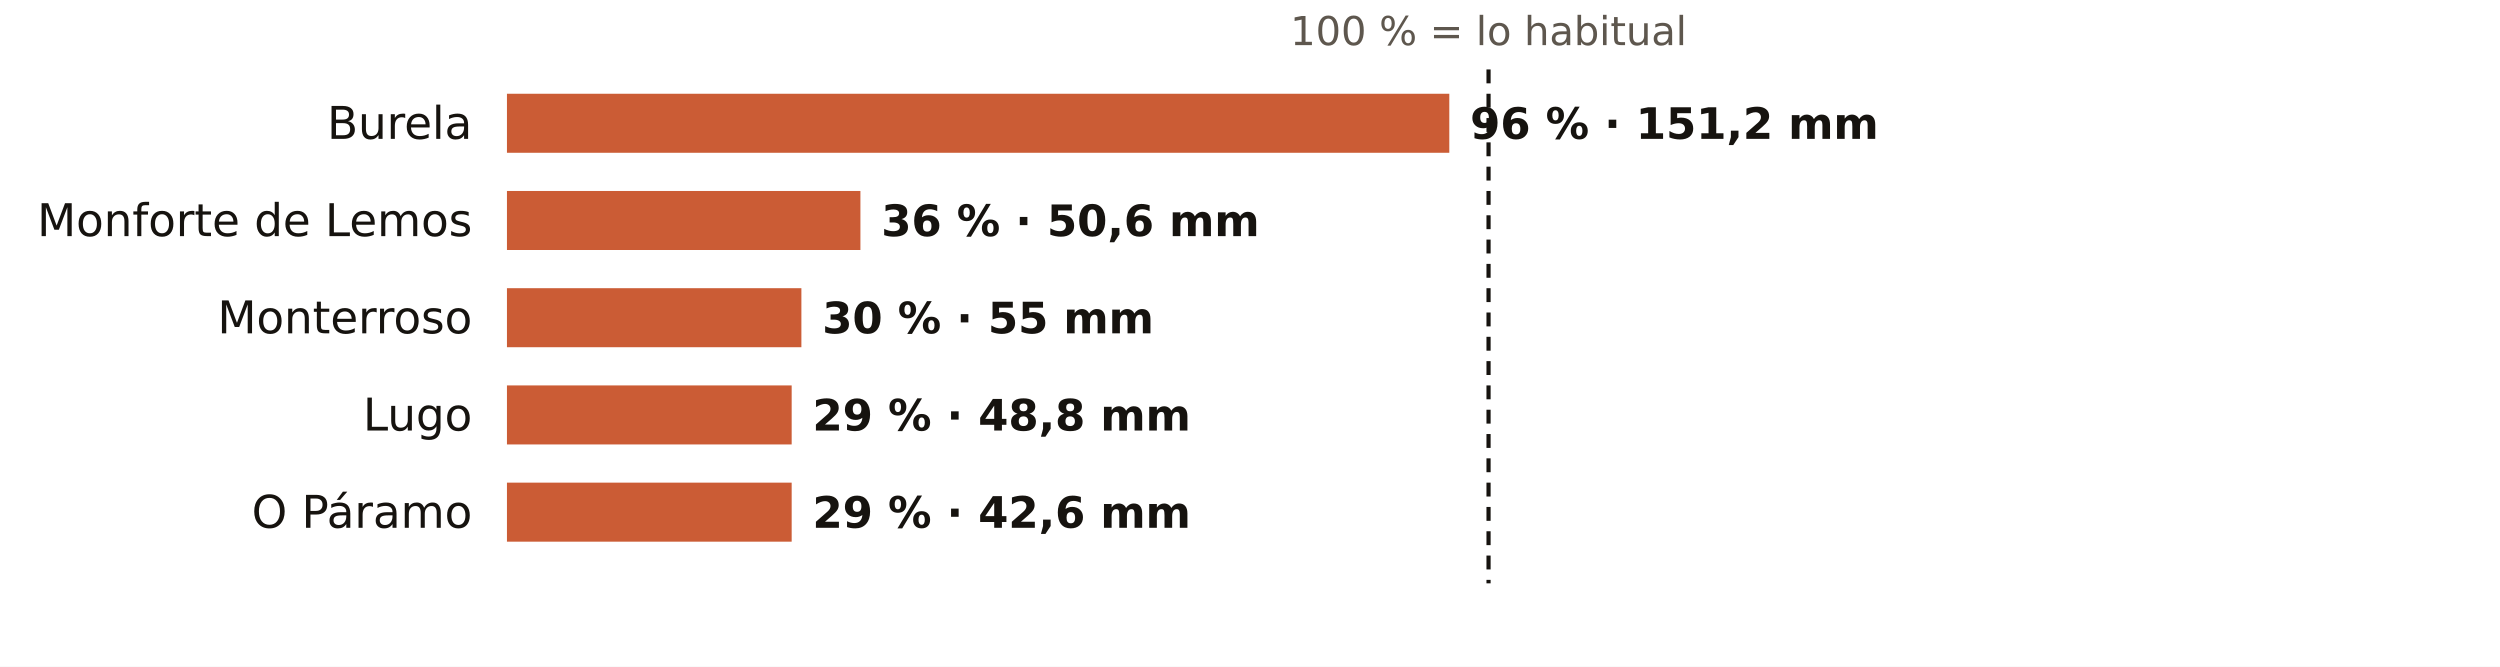
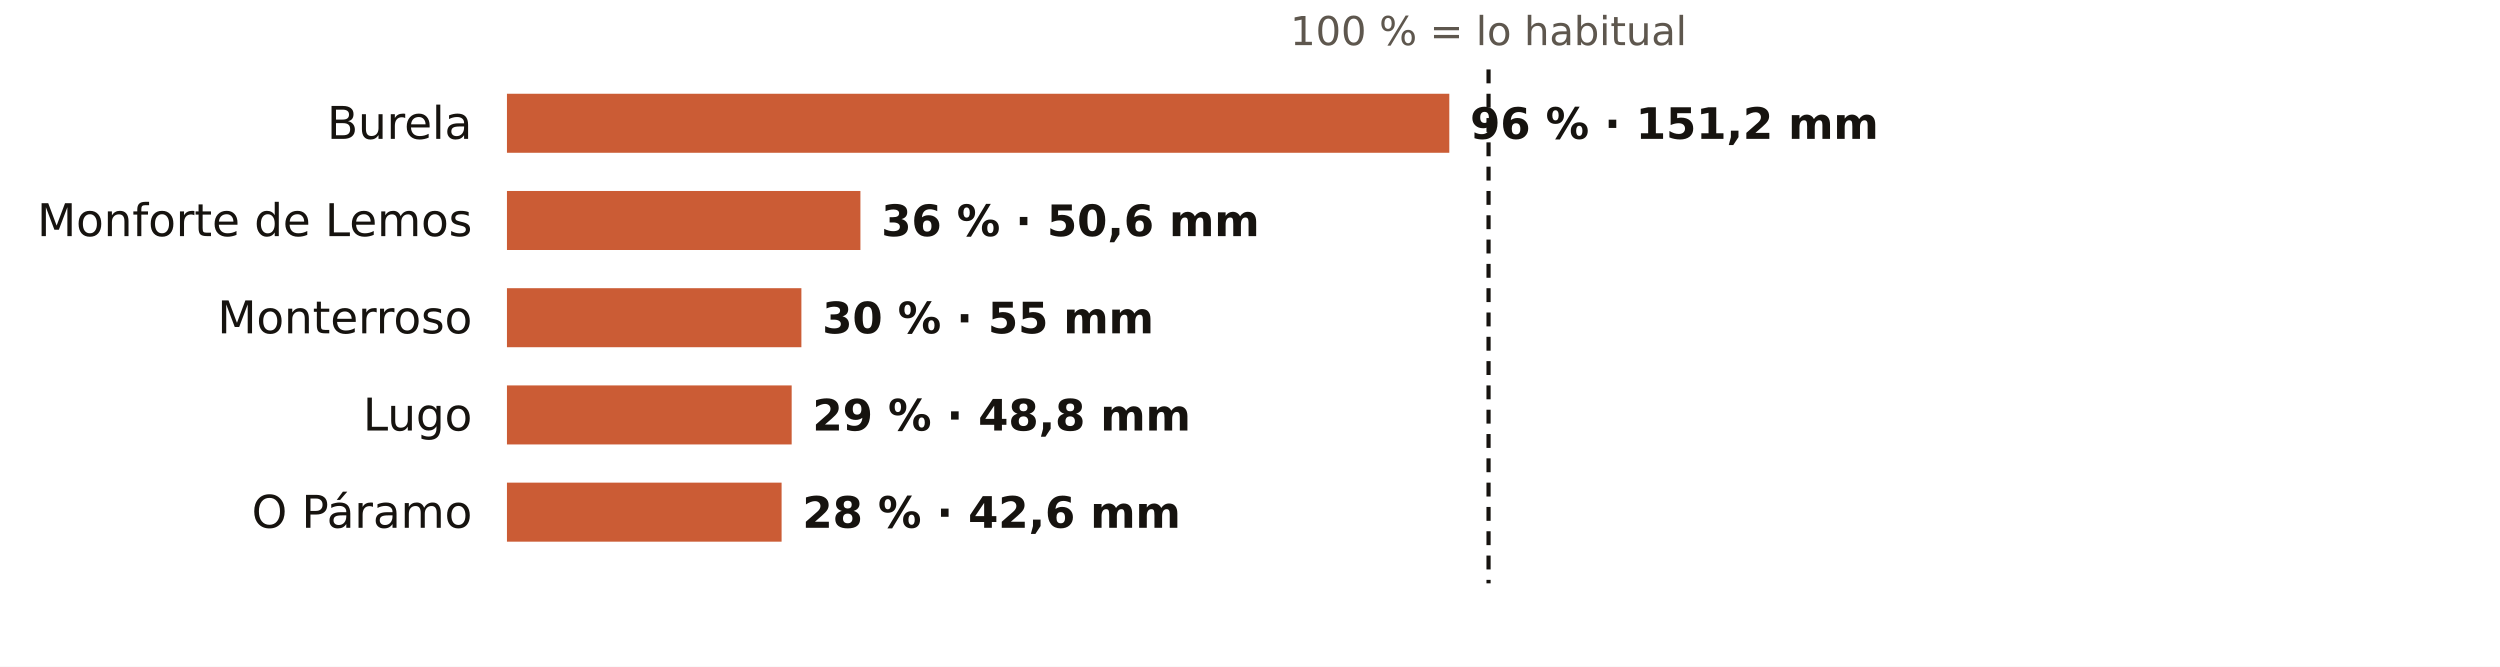
<svg xmlns="http://www.w3.org/2000/svg" viewBox="0 0 720 192" width="720" height="192" role="img" aria-label="El otoño en los pluviómetros de AEMET de Lugo: % de lo habitual">
  <rect width="720" height="192" fill="#FFFFFF" />
  <text x="428.7" y="13.0" font-size="11.5" fill="#5E574E" text-anchor="middle" font-weight="400" font-family="Public Sans, DejaVu Sans, Arial, sans-serif">100 % = lo habitual</text>
  <text x="136.0" y="40.0" font-size="13" fill="#16130F" text-anchor="end" font-weight="500" font-family="Public Sans, DejaVu Sans, Arial, sans-serif">Burela</text>
  <rect x="146" y="27" width="271.4" height="17" fill="#C4461A" opacity="0.88" />
  <text x="423.4" y="40.0" font-size="12.5" fill="#16130F" text-anchor="start" font-weight="600" font-family="Public Sans, DejaVu Sans, Arial, sans-serif">96 % · 151,2 mm</text>
  <text x="136.0" y="68.0" font-size="13" fill="#16130F" text-anchor="end" font-weight="500" font-family="Public Sans, DejaVu Sans, Arial, sans-serif">Monforte de Lemos</text>
  <rect x="146" y="55" width="101.8" height="17" fill="#C4461A" opacity="0.88" />
  <text x="253.8" y="68.0" font-size="12.5" fill="#16130F" text-anchor="start" font-weight="600" font-family="Public Sans, DejaVu Sans, Arial, sans-serif">36 % · 50,6 mm</text>
  <text x="136.0" y="96.0" font-size="13" fill="#16130F" text-anchor="end" font-weight="500" font-family="Public Sans, DejaVu Sans, Arial, sans-serif">Monterroso</text>
  <rect x="146" y="83" width="84.8" height="17" fill="#C4461A" opacity="0.88" />
  <text x="236.8" y="96.0" font-size="12.5" fill="#16130F" text-anchor="start" font-weight="600" font-family="Public Sans, DejaVu Sans, Arial, sans-serif">30 % · 55 mm</text>
  <text x="136.0" y="124.0" font-size="13" fill="#16130F" text-anchor="end" font-weight="500" font-family="Public Sans, DejaVu Sans, Arial, sans-serif">Lugo</text>
  <rect x="146" y="111" width="82.0" height="17" fill="#C4461A" opacity="0.88" />
  <text x="234.0" y="124.0" font-size="12.5" fill="#16130F" text-anchor="start" font-weight="600" font-family="Public Sans, DejaVu Sans, Arial, sans-serif">29 % · 48,8 mm</text>
  <text x="136.0" y="152.0" font-size="13" fill="#16130F" text-anchor="end" font-weight="500" font-family="Public Sans, DejaVu Sans, Arial, sans-serif">O Páramo</text>
-   <rect x="146" y="139" width="82.0" height="17" fill="#C4461A" opacity="0.88" />
-   <text x="234.0" y="152.0" font-size="12.5" fill="#16130F" text-anchor="start" font-weight="600" font-family="Public Sans, DejaVu Sans, Arial, sans-serif">29 % · 42,6 mm</text>
+   <rect x="146" y="139" width="79.1" height="17" fill="#C4461A" opacity="0.88" />
+   <text x="231.1" y="152.0" font-size="12.5" fill="#16130F" text-anchor="start" font-weight="600" font-family="Public Sans, DejaVu Sans, Arial, sans-serif">28 % · 42,6 mm</text>
  <line x1="428.7" x2="428.7" y1="20" y2="168" stroke="#16130F" stroke-width="1.2" stroke-dasharray="4 3" />
</svg>
